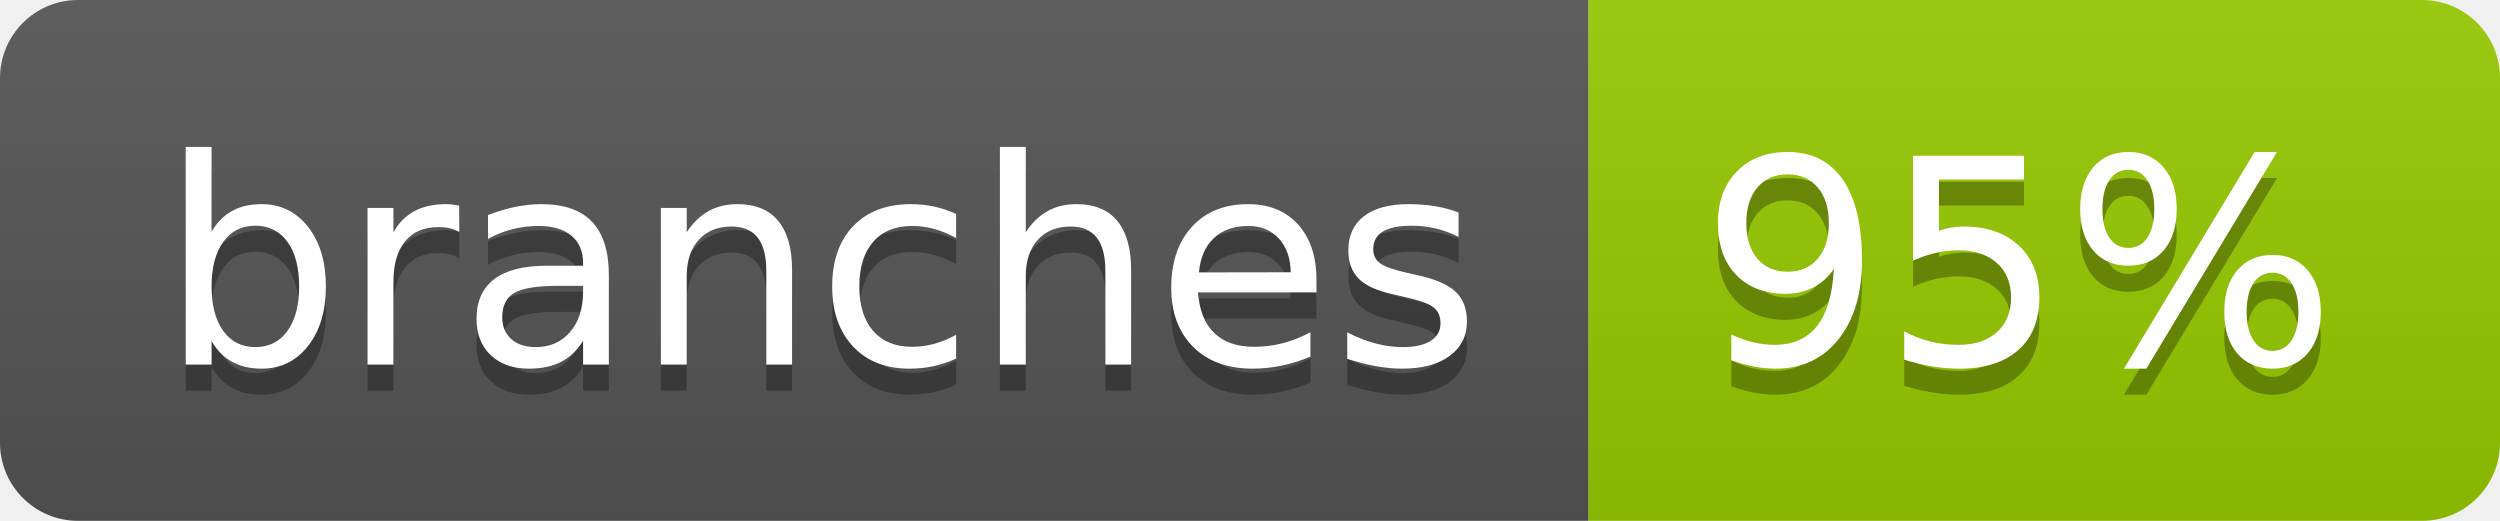
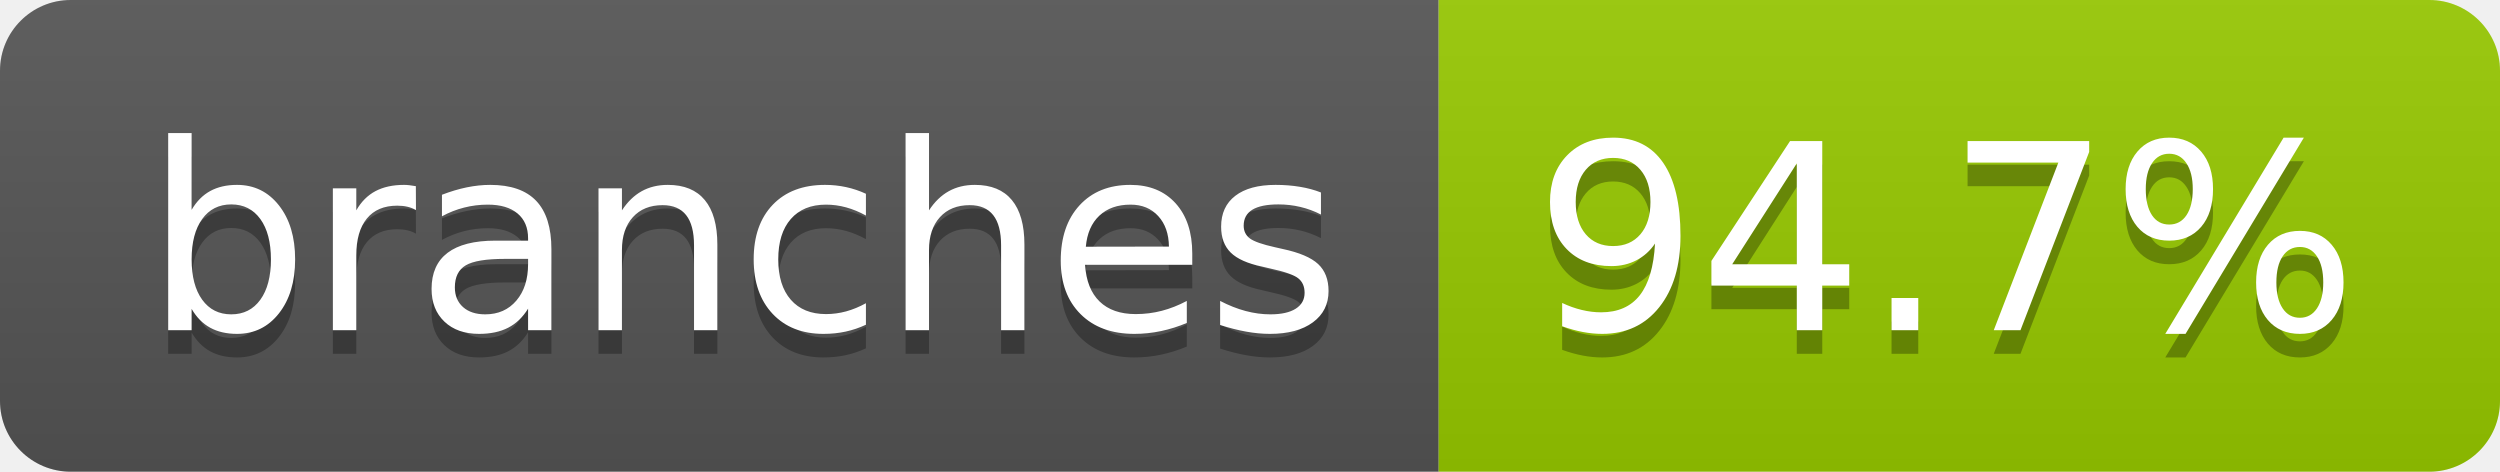
- <svg xmlns="http://www.w3.org/2000/svg" width="96" height="20" role="img" aria-label="branches: 95%">
+ <svg xmlns="http://www.w3.org/2000/svg" width="106" height="20" role="img" aria-label="branches: 94.7%">
  <linearGradient id="s" x2="0" y2="100%">
    <stop offset="0" stop-color="#bbb" stop-opacity=".1" />
    <stop offset="1" stop-opacity=".1" />
  </linearGradient>
  <clipPath id="r">
-     <rect width="96" height="20" rx="3" fill="#fff" />
+     <rect width="106" height="20" rx="3" fill="#fff" />
  </clipPath>
  <g clip-path="url(#r)">
    <rect width="61" height="20" fill="#555" />
-     <rect x="61" width="35" height="20" fill="#97ca00" />
-     <rect width="96" height="20" fill="url(#s)" />
+     <rect x="61" width="45" height="20" fill="#97ca00" />
+     <rect width="106" height="20" fill="url(#s)" />
  </g>
  <g fill="#fff" text-anchor="middle" font-family="Verdana,Geneva,DejaVu Sans,sans-serif" text-rendering="geometricPrecision" font-size="110">
    <text aria-hidden="true" x="315" y="150" fill="#010101" fill-opacity=".3" transform="scale(.1)" textLength="507">branches</text>
    <text x="315" y="140" transform="scale(.1)" fill="#fff" textLength="507">branches</text>
-     <text aria-hidden="true" x="775" y="150" fill="#010101" fill-opacity=".3" transform="scale(.1)" textLength="245">95%</text>
-     <text x="775" y="140" transform="scale(.1)" fill="#fff" textLength="245">95%</text>
+     <text aria-hidden="true" x="825" y="150" fill="#010101" fill-opacity=".3" transform="scale(.1)" textLength="350">94.7%</text>
+     <text x="825" y="140" transform="scale(.1)" fill="#fff" textLength="350">94.7%</text>
  </g>
</svg>
